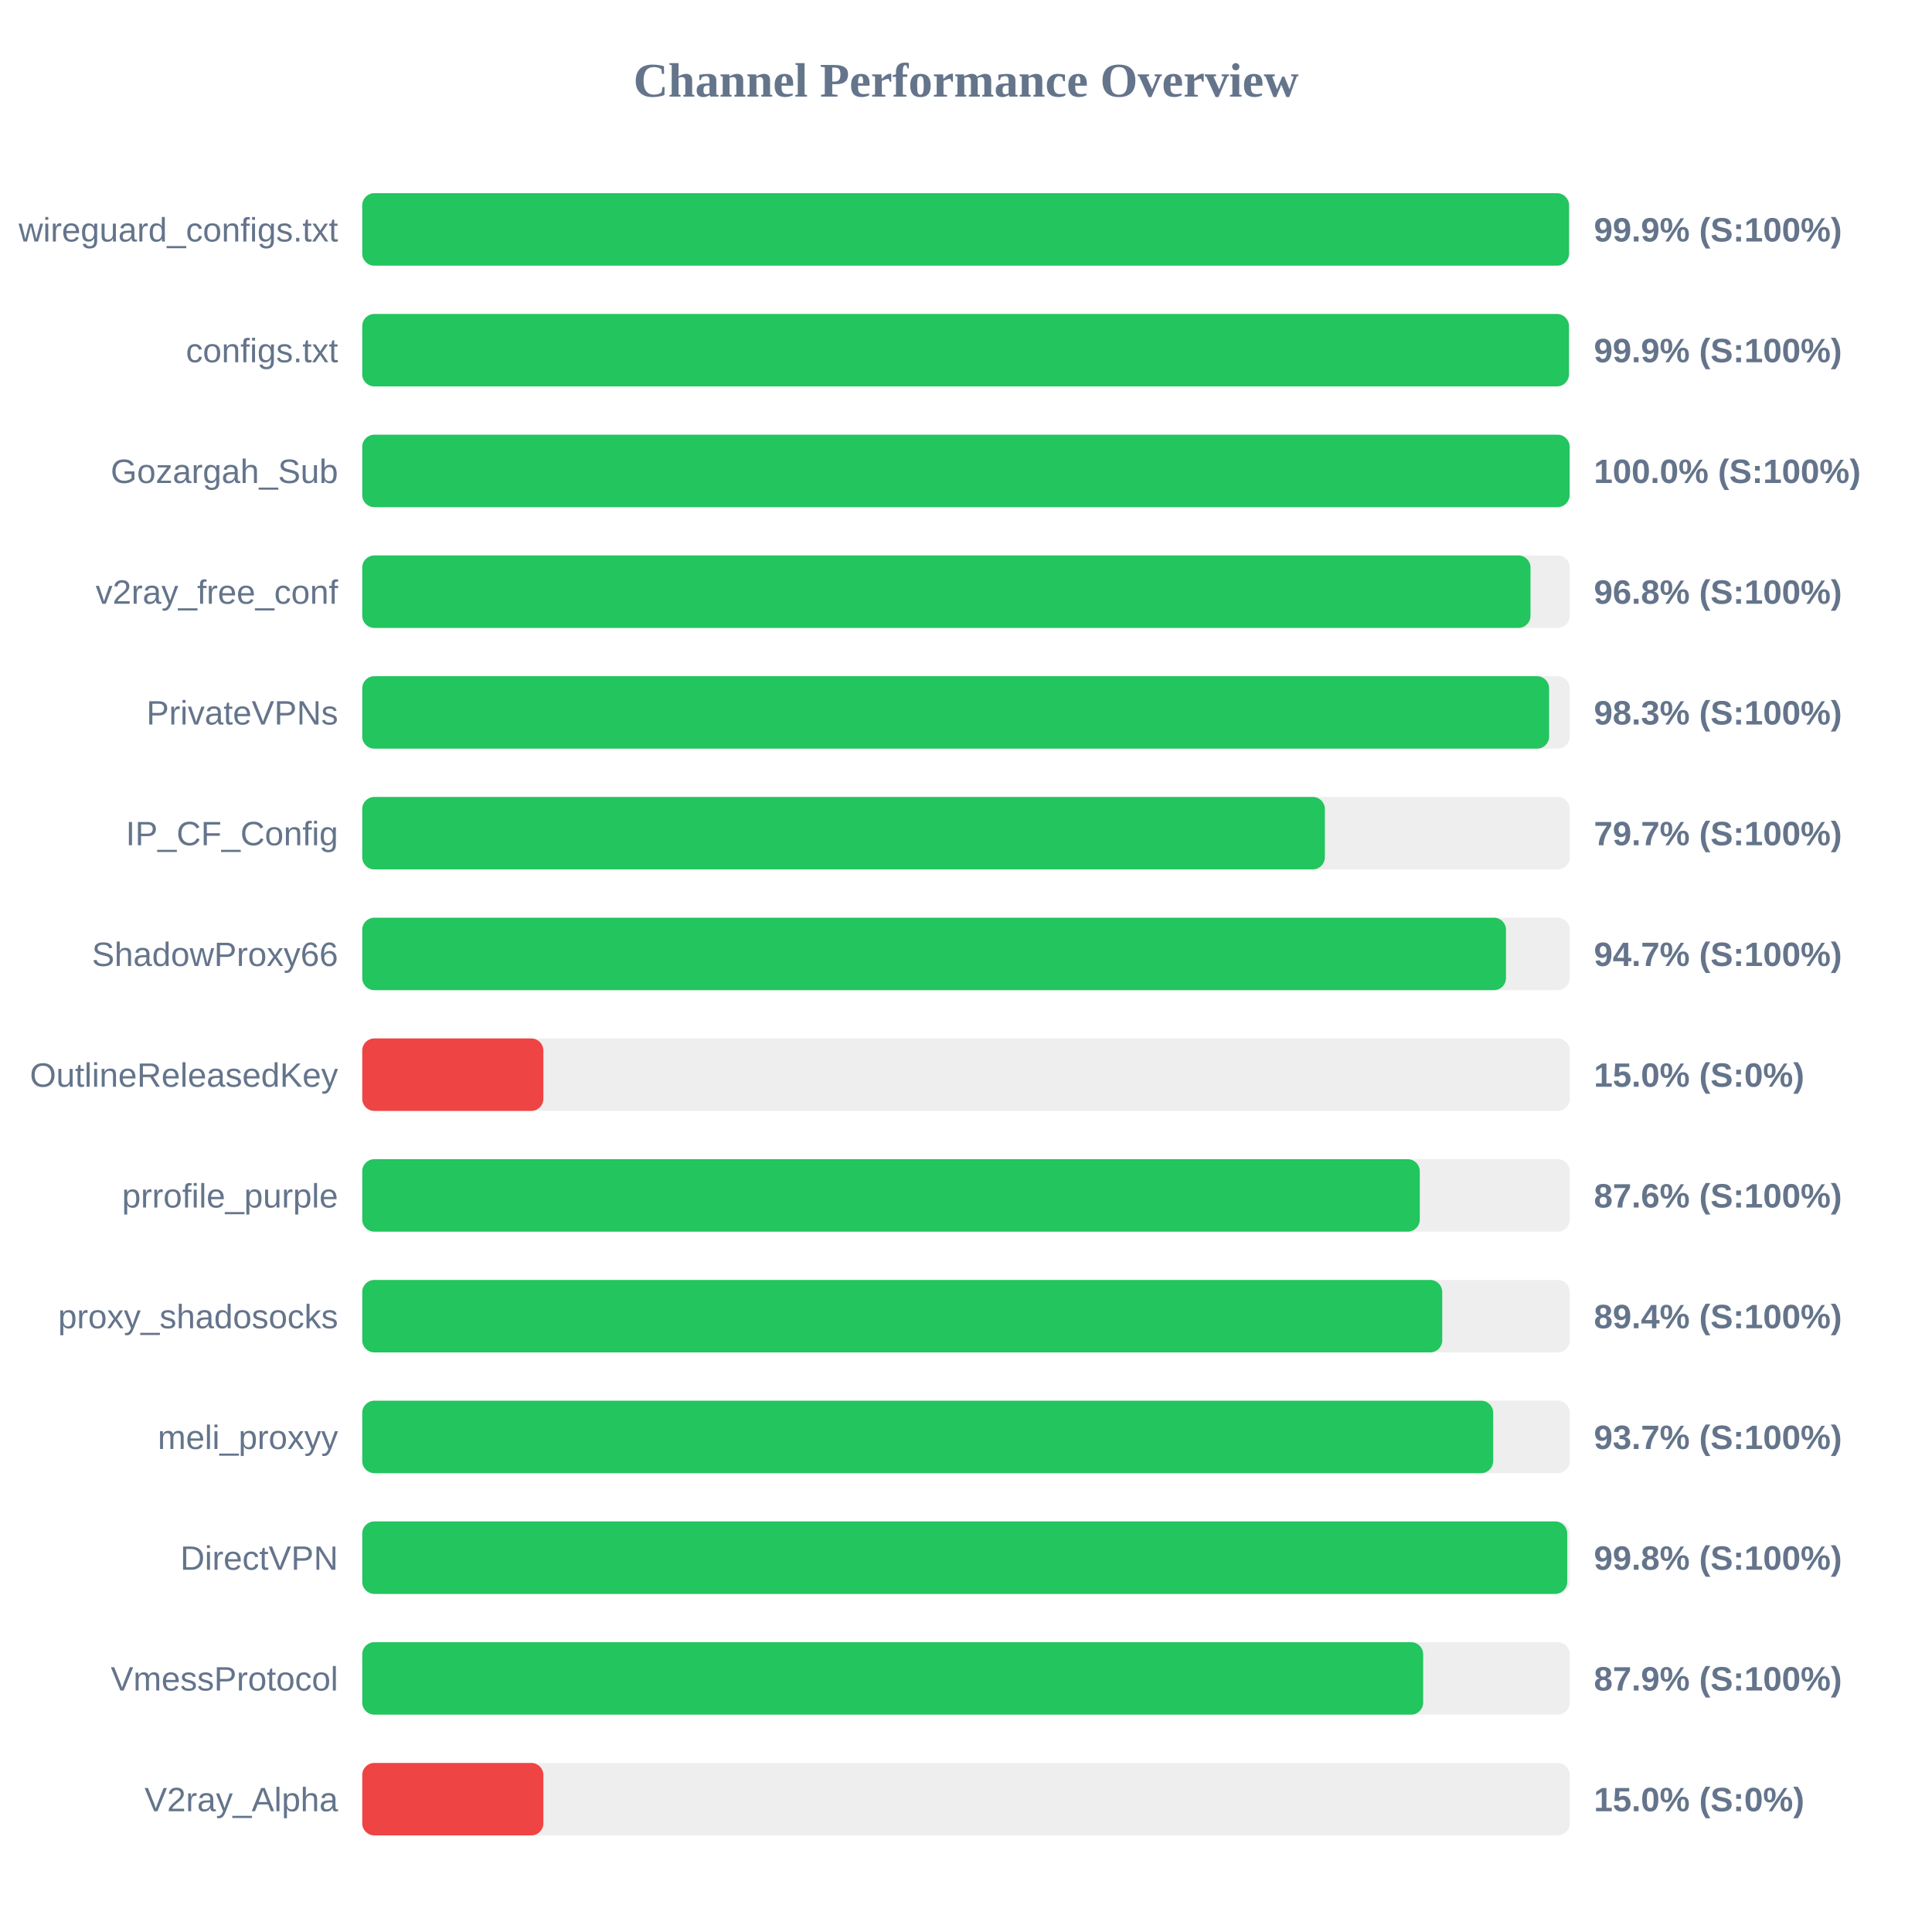
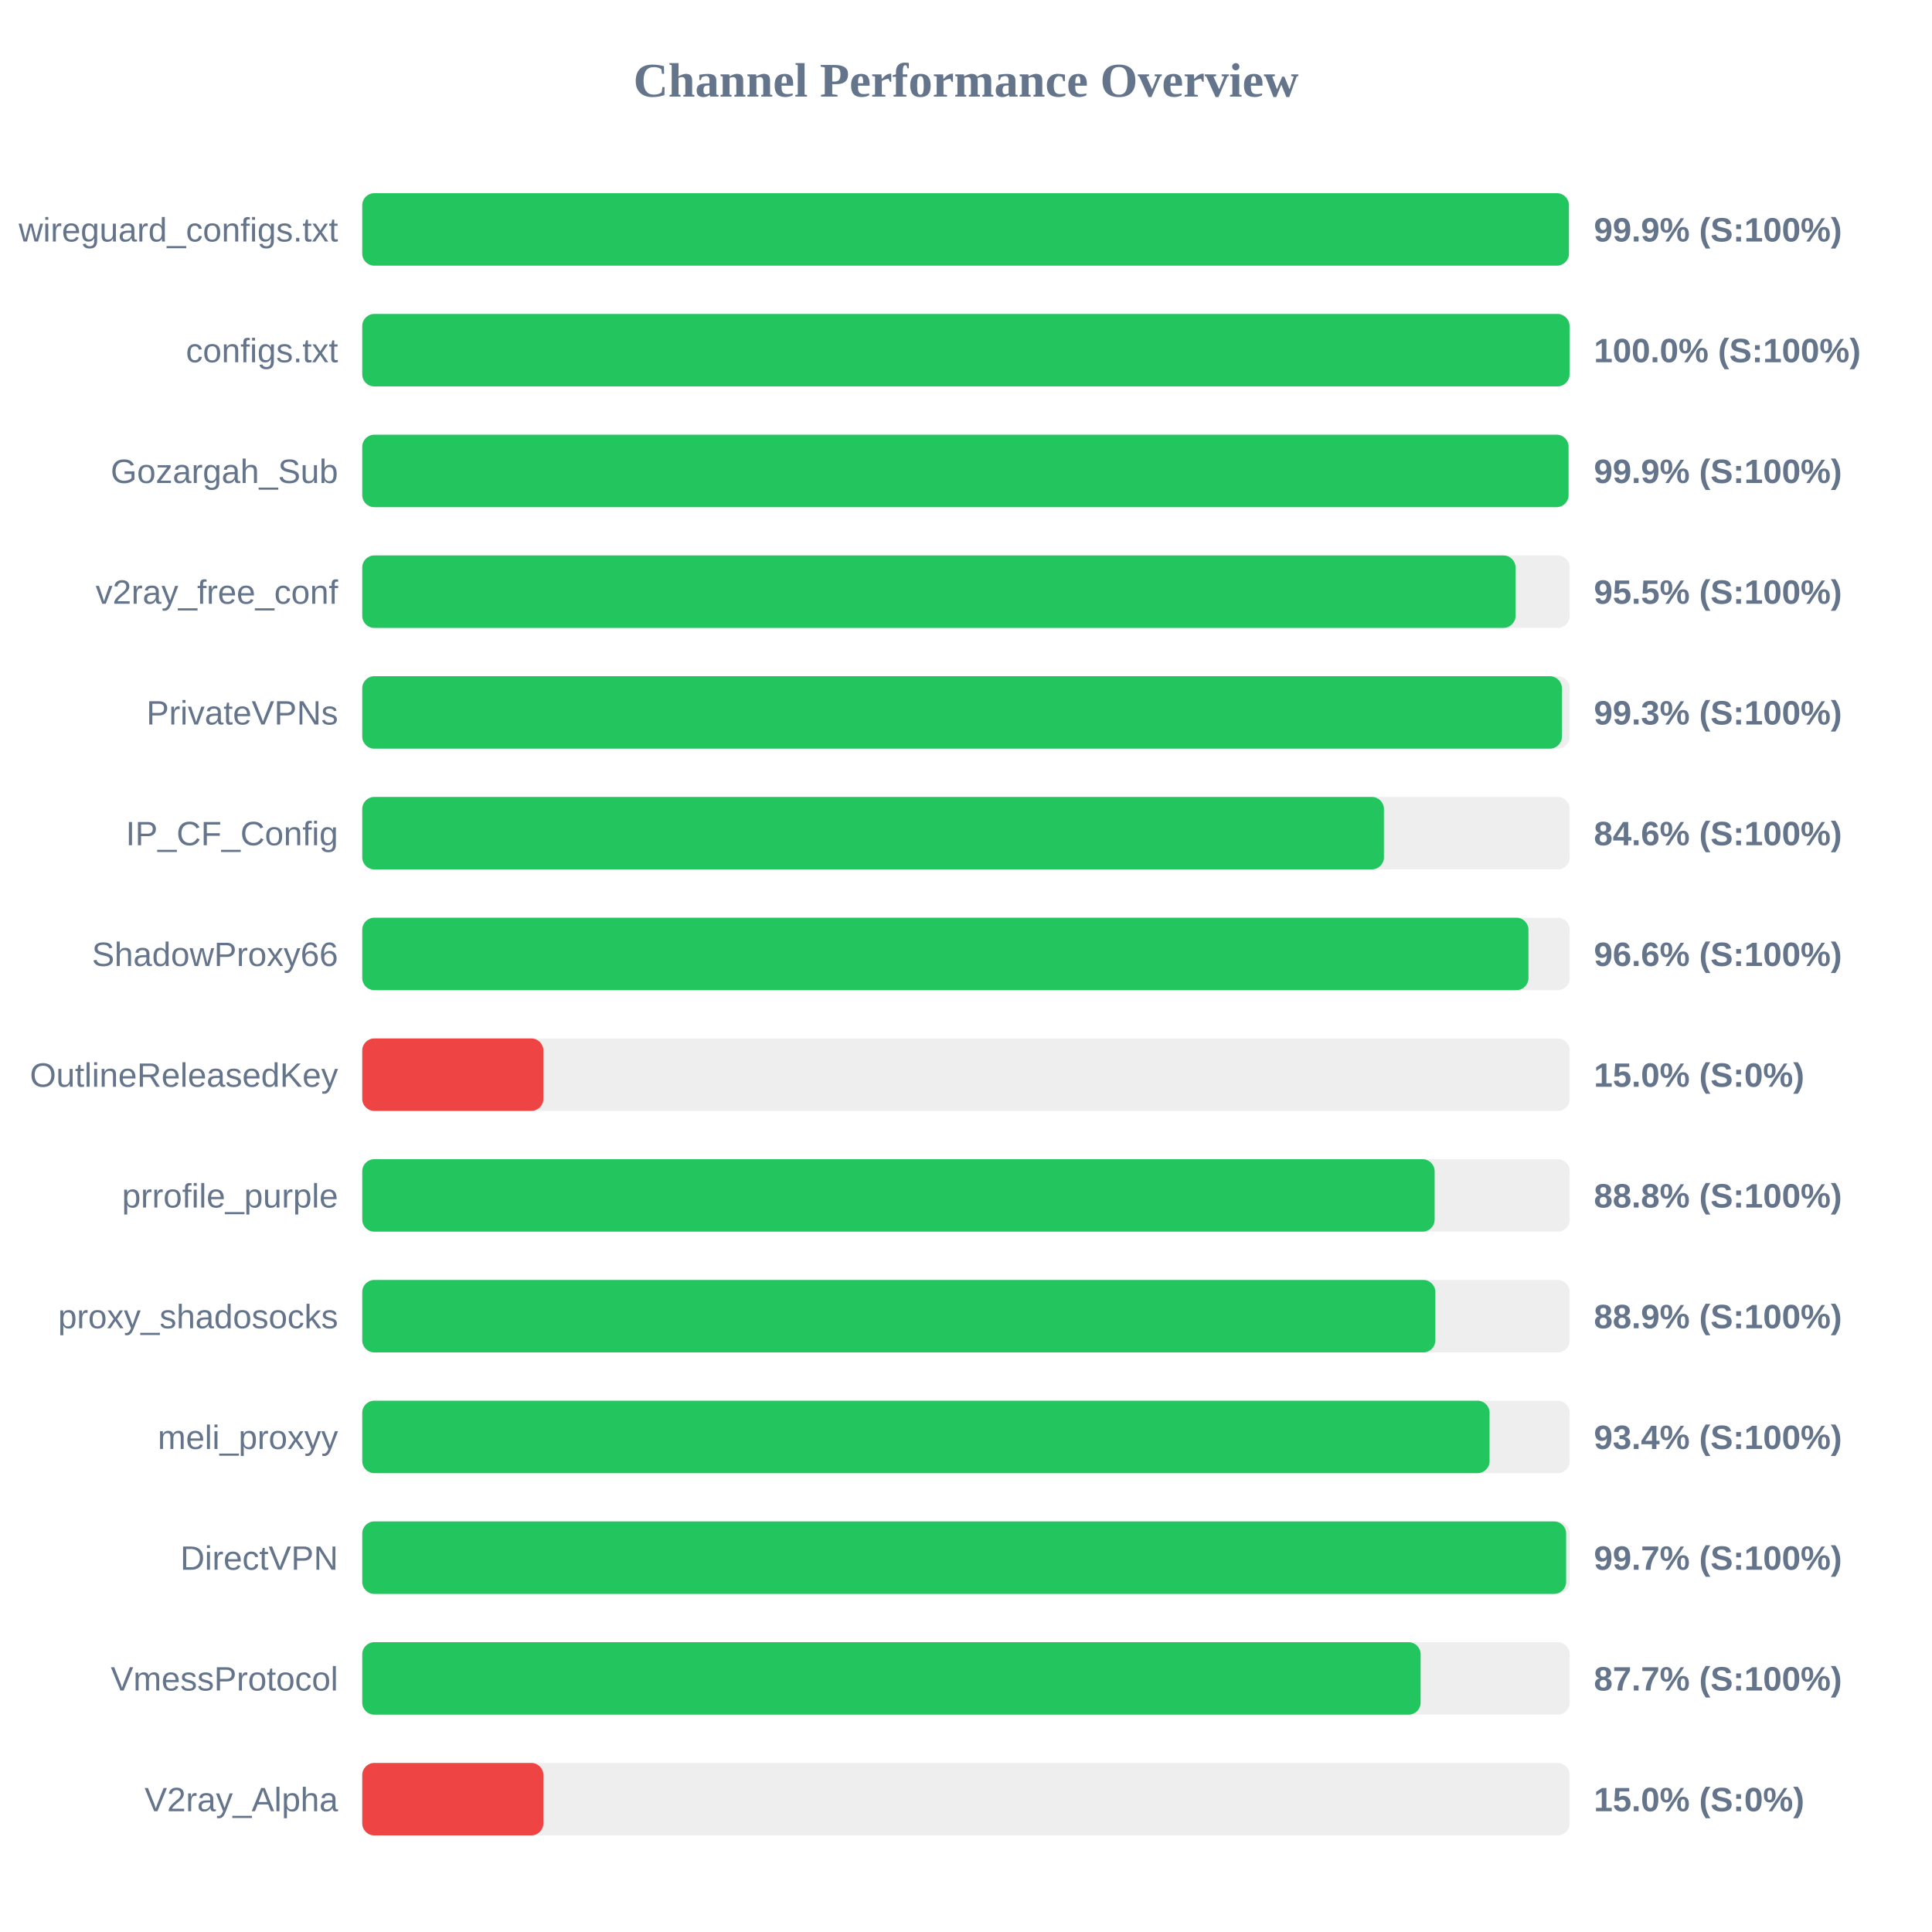
<svg xmlns="http://www.w3.org/2000/svg" width="800" height="800" version="1.1">
  <style>
        .row { font: 14px Arial; fill: #64748b; }
        .score { font: bold 14px Arial; fill: #64748b; }
    </style>
  <text x="400" y="40" text-anchor="middle" font-size="20px" font-weight="bold" fill="#64748b">Channel Performance Overview</text>
  <rect x="150" y="80" width="500" height="30" fill="#eee" rx="5" />
-   <rect x="150" y="80" width="499.7" height="30" fill="#22c55e" rx="5" />
+   <rect x="150" y="80" width="499.65" height="30" fill="#22c55e" rx="5" />
  <text x="140" y="100" text-anchor="end" class="row">wireguard_configs.txt</text>
  <text x="660" y="100" text-anchor="start" class="score">99.9% (S:100%)</text>
  <rect x="150" y="130" width="500" height="30" fill="#eee" rx="5" />
-   <rect x="150" y="130" width="499.65" height="30" fill="#22c55e" rx="5" />
+   <rect x="150" y="130" width="499.9" height="30" fill="#22c55e" rx="5" />
  <text x="140" y="150" text-anchor="end" class="row">configs.txt</text>
-   <text x="660" y="150" text-anchor="start" class="score">99.9% (S:100%)</text>
+   <text x="660" y="150" text-anchor="start" class="score">100.0% (S:100%)</text>
  <rect x="150" y="180" width="500" height="30" fill="#eee" rx="5" />
-   <rect x="150" y="180" width="499.95" height="30" fill="#22c55e" rx="5" />
+   <rect x="150" y="180" width="499.5" height="30" fill="#22c55e" rx="5" />
  <text x="140" y="200" text-anchor="end" class="row">Gozargah_Sub</text>
-   <text x="660" y="200" text-anchor="start" class="score">100.0% (S:100%)</text>
+   <text x="660" y="200" text-anchor="start" class="score">99.9% (S:100%)</text>
  <rect x="150" y="230" width="500" height="30" fill="#eee" rx="5" />
-   <rect x="150" y="230" width="483.75" height="30" fill="#22c55e" rx="5" />
+   <rect x="150" y="230" width="477.55" height="30" fill="#22c55e" rx="5" />
  <text x="140" y="250" text-anchor="end" class="row">v2ray_free_conf</text>
-   <text x="660" y="250" text-anchor="start" class="score">96.8% (S:100%)</text>
+   <text x="660" y="250" text-anchor="start" class="score">95.5% (S:100%)</text>
  <rect x="150" y="280" width="500" height="30" fill="#eee" rx="5" />
-   <rect x="150" y="280" width="491.45" height="30" fill="#22c55e" rx="5" />
+   <rect x="150" y="280" width="496.75" height="30" fill="#22c55e" rx="5" />
  <text x="140" y="300" text-anchor="end" class="row">PrivateVPNs</text>
-   <text x="660" y="300" text-anchor="start" class="score">98.3% (S:100%)</text>
+   <text x="660" y="300" text-anchor="start" class="score">99.3% (S:100%)</text>
  <rect x="150" y="330" width="500" height="30" fill="#eee" rx="5" />
-   <rect x="150" y="330" width="398.6" height="30" fill="#22c55e" rx="5" />
+   <rect x="150" y="330" width="423.05" height="30" fill="#22c55e" rx="5" />
  <text x="140" y="350" text-anchor="end" class="row">IP_CF_Config</text>
-   <text x="660" y="350" text-anchor="start" class="score">79.7% (S:100%)</text>
+   <text x="660" y="350" text-anchor="start" class="score">84.6% (S:100%)</text>
  <rect x="150" y="380" width="500" height="30" fill="#eee" rx="5" />
-   <rect x="150" y="380" width="473.6" height="30" fill="#22c55e" rx="5" />
+   <rect x="150" y="380" width="482.9" height="30" fill="#22c55e" rx="5" />
  <text x="140" y="400" text-anchor="end" class="row">ShadowProxy66</text>
-   <text x="660" y="400" text-anchor="start" class="score">94.7% (S:100%)</text>
+   <text x="660" y="400" text-anchor="start" class="score">96.6% (S:100%)</text>
  <rect x="150" y="430" width="500" height="30" fill="#eee" rx="5" />
  <rect x="150" y="430" width="75.0" height="30" fill="#ef4444" rx="5" />
  <text x="140" y="450" text-anchor="end" class="row">OutlineReleasedKey</text>
  <text x="660" y="450" text-anchor="start" class="score">15.0% (S:0%)</text>
  <rect x="150" y="480" width="500" height="30" fill="#eee" rx="5" />
-   <rect x="150" y="480" width="437.9" height="30" fill="#22c55e" rx="5" />
+   <rect x="150" y="480" width="444.05" height="30" fill="#22c55e" rx="5" />
  <text x="140" y="500" text-anchor="end" class="row">prrofile_purple</text>
-   <text x="660" y="500" text-anchor="start" class="score">87.6% (S:100%)</text>
+   <text x="660" y="500" text-anchor="start" class="score">88.8% (S:100%)</text>
  <rect x="150" y="530" width="500" height="30" fill="#eee" rx="5" />
-   <rect x="150" y="530" width="447.2" height="30" fill="#22c55e" rx="5" />
+   <rect x="150" y="530" width="444.35" height="30" fill="#22c55e" rx="5" />
  <text x="140" y="550" text-anchor="end" class="row">proxy_shadosocks</text>
-   <text x="660" y="550" text-anchor="start" class="score">89.4% (S:100%)</text>
+   <text x="660" y="550" text-anchor="start" class="score">88.9% (S:100%)</text>
  <rect x="150" y="580" width="500" height="30" fill="#eee" rx="5" />
-   <rect x="150" y="580" width="468.3" height="30" fill="#22c55e" rx="5" />
+   <rect x="150" y="580" width="466.8" height="30" fill="#22c55e" rx="5" />
  <text x="140" y="600" text-anchor="end" class="row">meli_proxyy</text>
-   <text x="660" y="600" text-anchor="start" class="score">93.7% (S:100%)</text>
+   <text x="660" y="600" text-anchor="start" class="score">93.4% (S:100%)</text>
  <rect x="150" y="630" width="500" height="30" fill="#eee" rx="5" />
-   <rect x="150" y="630" width="498.95" height="30" fill="#22c55e" rx="5" />
+   <rect x="150" y="630" width="498.5" height="30" fill="#22c55e" rx="5" />
  <text x="140" y="650" text-anchor="end" class="row">DirectVPN</text>
-   <text x="660" y="650" text-anchor="start" class="score">99.8% (S:100%)</text>
+   <text x="660" y="650" text-anchor="start" class="score">99.7% (S:100%)</text>
  <rect x="150" y="680" width="500" height="30" fill="#eee" rx="5" />
-   <rect x="150" y="680" width="439.3" height="30" fill="#22c55e" rx="5" />
+   <rect x="150" y="680" width="438.25" height="30" fill="#22c55e" rx="5" />
  <text x="140" y="700" text-anchor="end" class="row">VmessProtocol</text>
-   <text x="660" y="700" text-anchor="start" class="score">87.9% (S:100%)</text>
+   <text x="660" y="700" text-anchor="start" class="score">87.7% (S:100%)</text>
  <rect x="150" y="730" width="500" height="30" fill="#eee" rx="5" />
  <rect x="150" y="730" width="75.0" height="30" fill="#ef4444" rx="5" />
  <text x="140" y="750" text-anchor="end" class="row">V2ray_Alpha</text>
  <text x="660" y="750" text-anchor="start" class="score">15.0% (S:0%)</text>
</svg>
